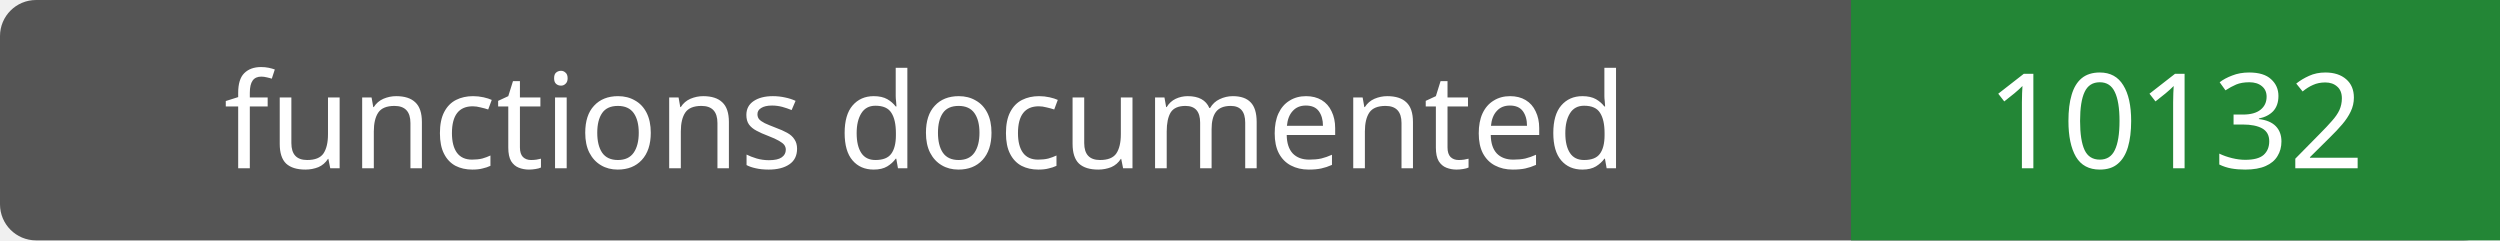
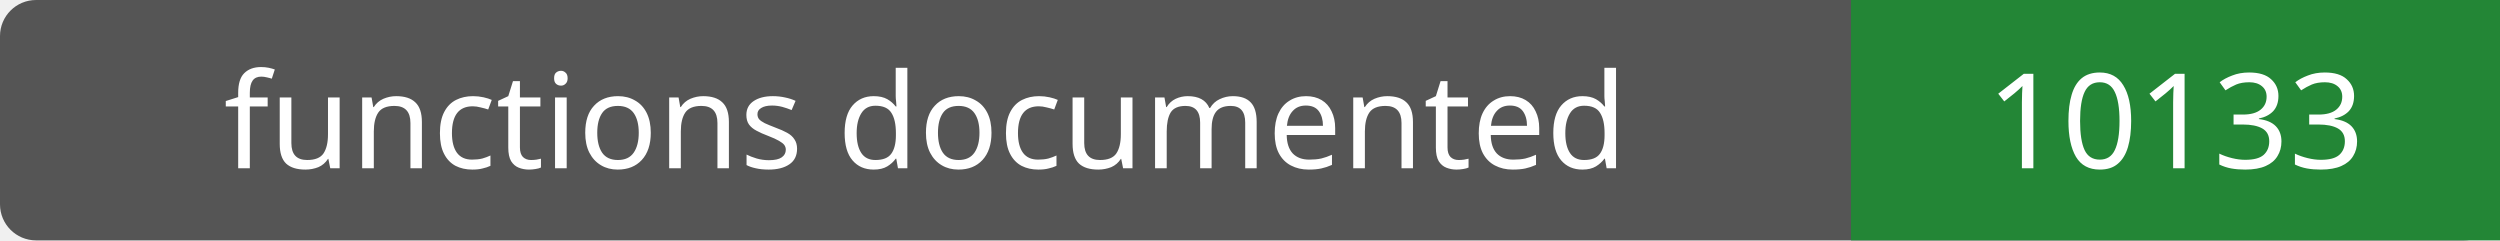
- <svg xmlns="http://www.w3.org/2000/svg" width="208" height="20" role="img" aria-label="functions documented: 10132">
+ <svg xmlns="http://www.w3.org/2000/svg" width="208" height="20" role="img" aria-label="functions documented: 10133">
  <rect width="208" height="20" rx="3" fill="#555" />
  <path fill="#238636" d="M154 0h54v20H154z" />
  <g fill="#fff" text-anchor="middle" font-family="Verdana,sans-serif" font-size="11">
    <text x="77.0" y="14">functions documented</text>
-     <text x="181.0" y="14">10132</text>
+     <text x="181.0" y="14">10133</text>
  </g>
</svg>
